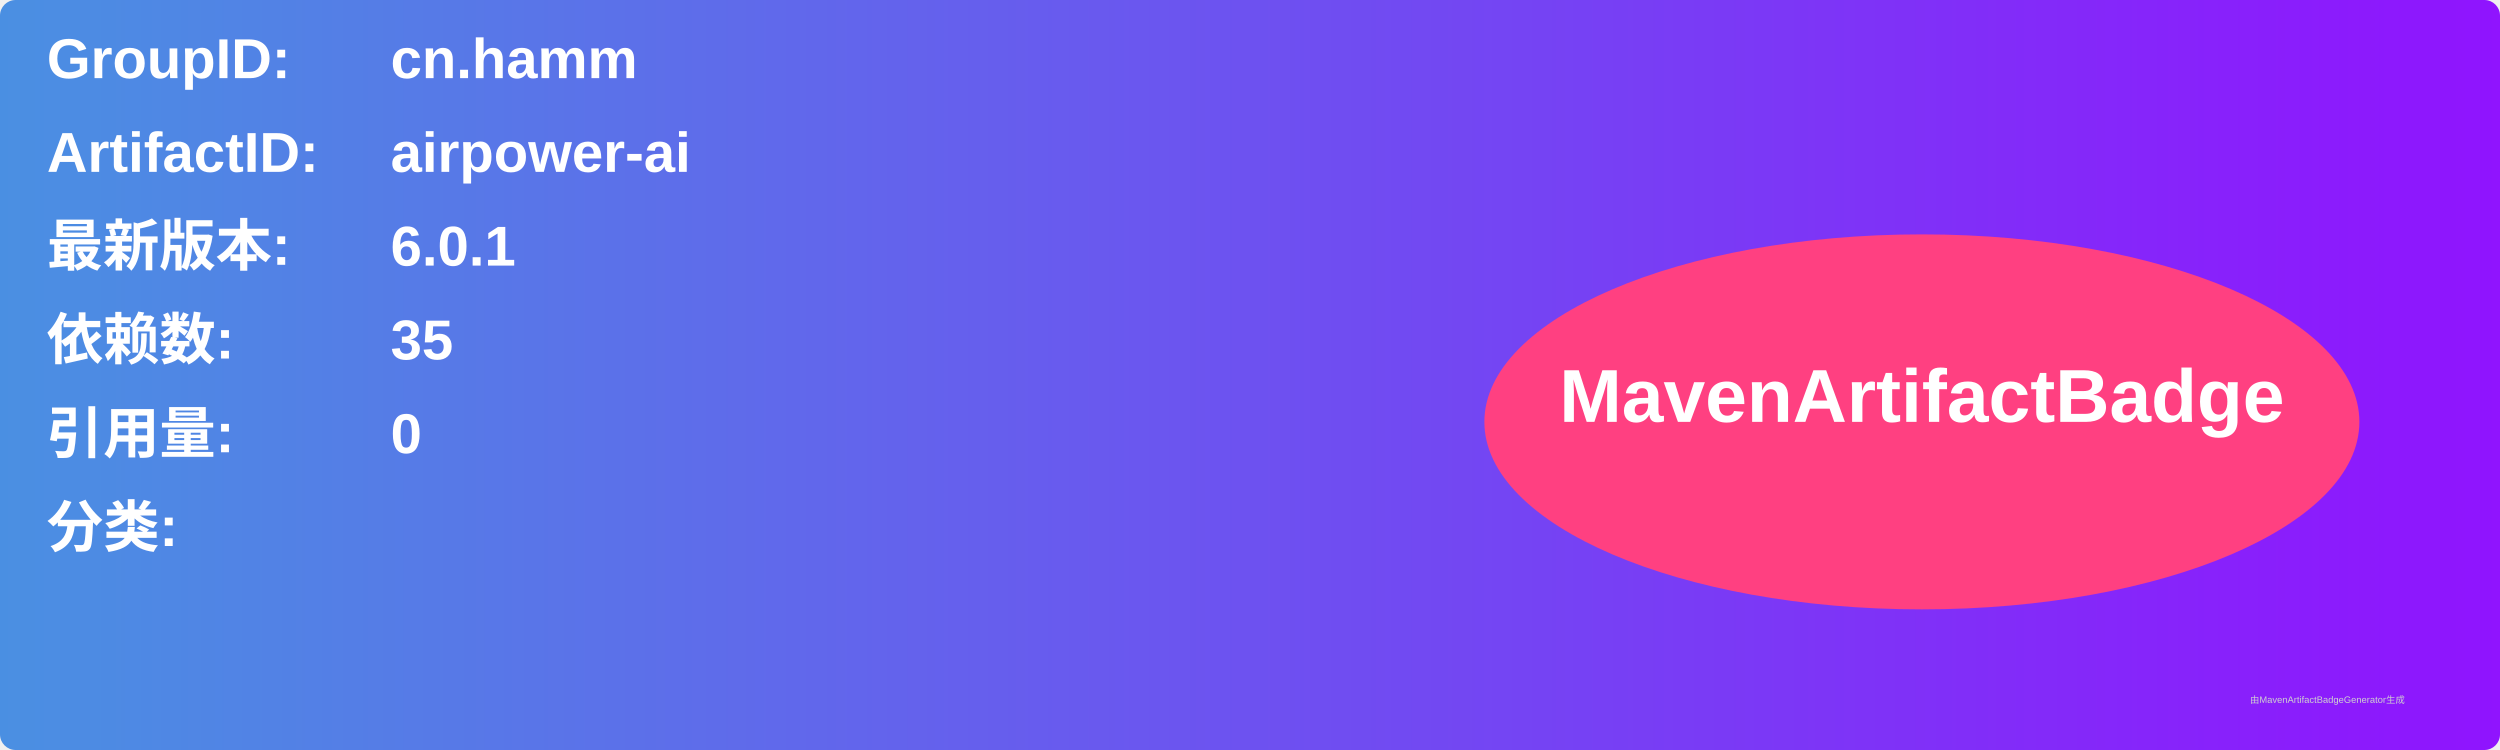
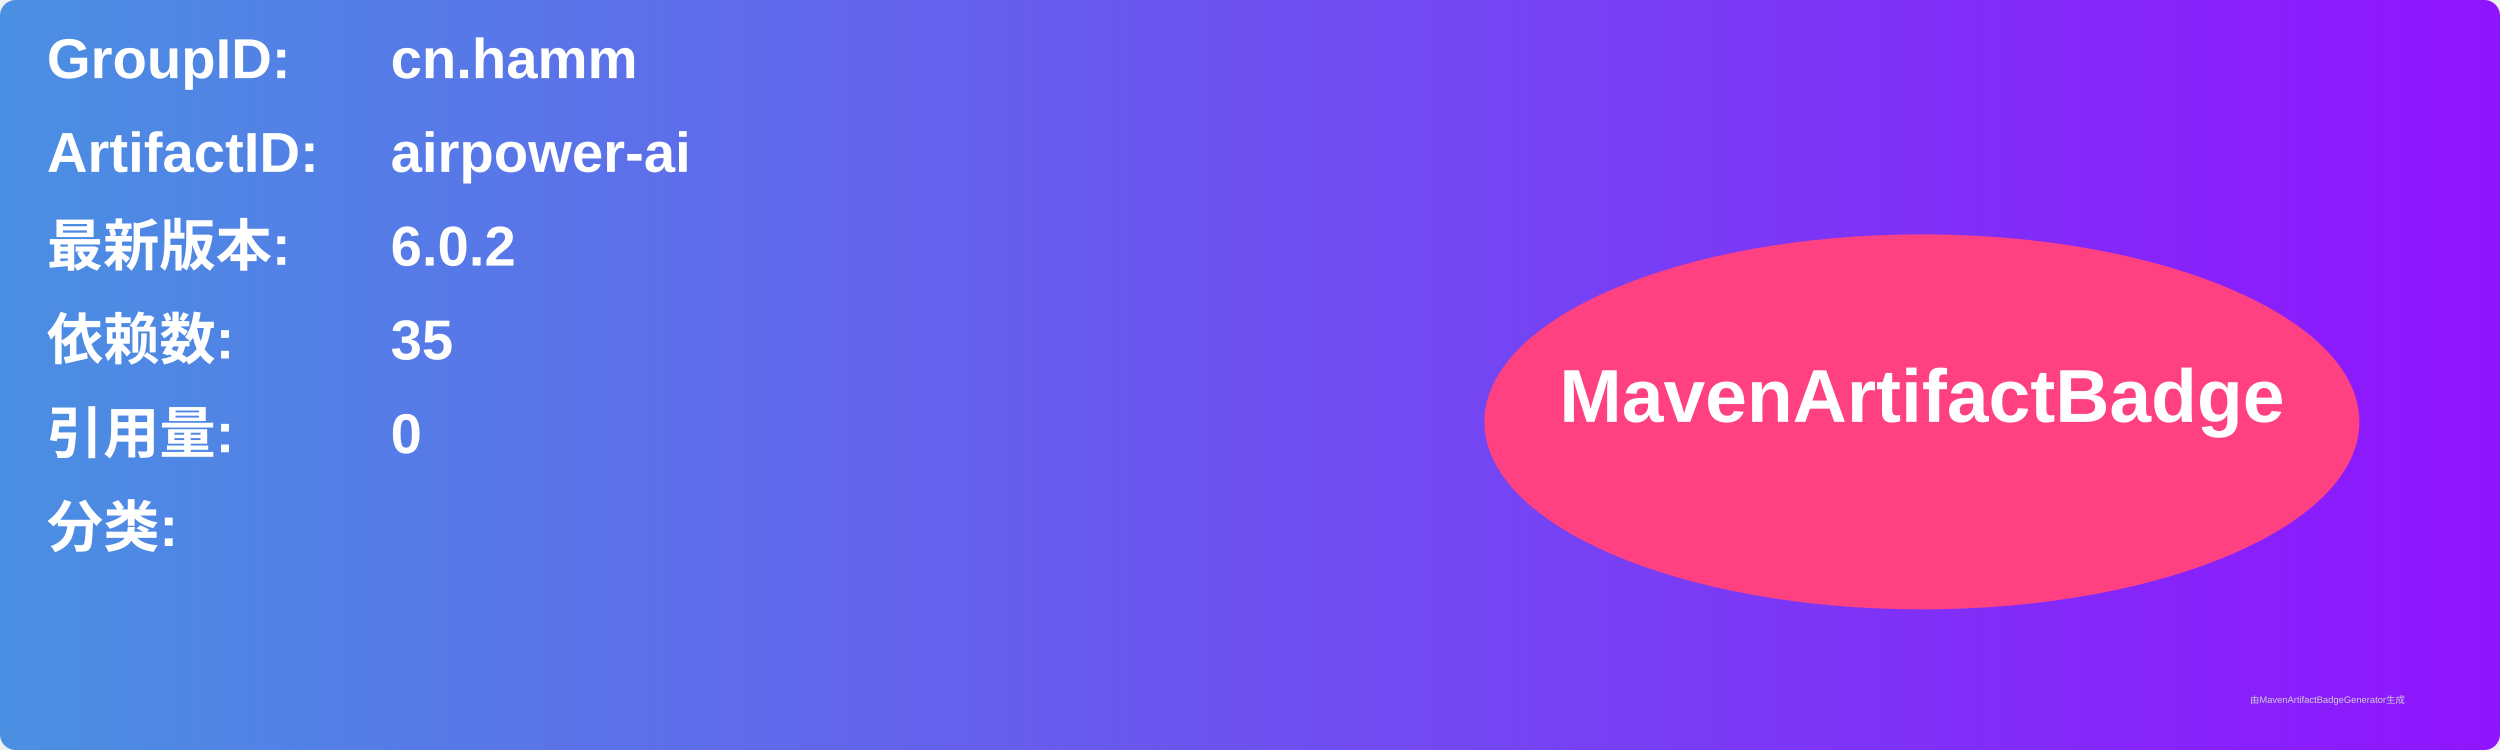
<svg xmlns="http://www.w3.org/2000/svg" width="800" height="240" viewBox="0 0 800 240">
  <linearGradient id="grad" x1="0%" y1="0%" x2="100%" y2="0%">
    <stop offset="0%" stop-color="#4a90e2" />
    <stop offset="100%" stop-color="#9013fe" />
  </linearGradient>
  <rect width="100%" height="100%" rx="5" ry="5" fill="url(#grad)" />
  <g transform="translate(15, 15)">
    <text x="0" y="10" font-family="Arial" font-size="18" fill="white" font-weight="bold" width="260">GroupID:</text>
    <text x="110" y="10" font-family="Arial" font-size="18" fill="white" font-weight="bold" width="460">cn.hamm</text>
    <text x="0" y="40" font-family="Arial" font-size="18" fill="white" font-weight="bold" width="260">ArtifactID:</text>
    <text x="110" y="40" font-family="Arial" font-size="18" fill="white" font-weight="bold" width="460">airpower-ai</text>
    <text x="0" y="70" font-family="Arial" font-size="18" fill="white" font-weight="bold">最新版本:</text>
    <text x="110" y="70" font-family="Arial" font-size="18" fill="white" font-weight="bold">
-       <tspan font-weight="bold">6.0.1</tspan>
+       <tspan font-weight="bold">6.0.2</tspan>
    </text>
    <text x="0" y="100" font-family="Arial" font-size="18" fill="white" font-weight="bold">依赖数: </text>
    <text x="110" y="100" font-family="Arial" font-size="18" fill="white">
      <tspan font-weight="bold">35</tspan>
    </text>
    <text x="0" y="130" font-family="Arial" font-size="18" fill="white" font-weight="bold">引用量: </text>
    <text x="110" y="130" font-family="Arial" font-size="18" fill="white">
      <tspan font-weight="bold">0</tspan>
    </text>
    <text x="0" y="160" font-family="Arial" font-size="18" fill="white" font-weight="bold">分类:</text>
    <text x="10" y="190" font-family="Arial" font-size="10" fill="white">
      <tspan font-weight="bold" />
    </text>
    <ellipse cx="600" cy="120" rx="140" ry="60" fill="#ff4081" />
    <text x="600" y="120" text-anchor="middle" font-family="Arial" font-size="24" fill="white" font-weight="bold">MavenArtifactBadge</text>
  </g>
  <text x="720" y="225" font-family="Arial" font-size="3" fill="#d0d0d0">由MavenArtifactBadgeGenerator生成</text>
</svg>
